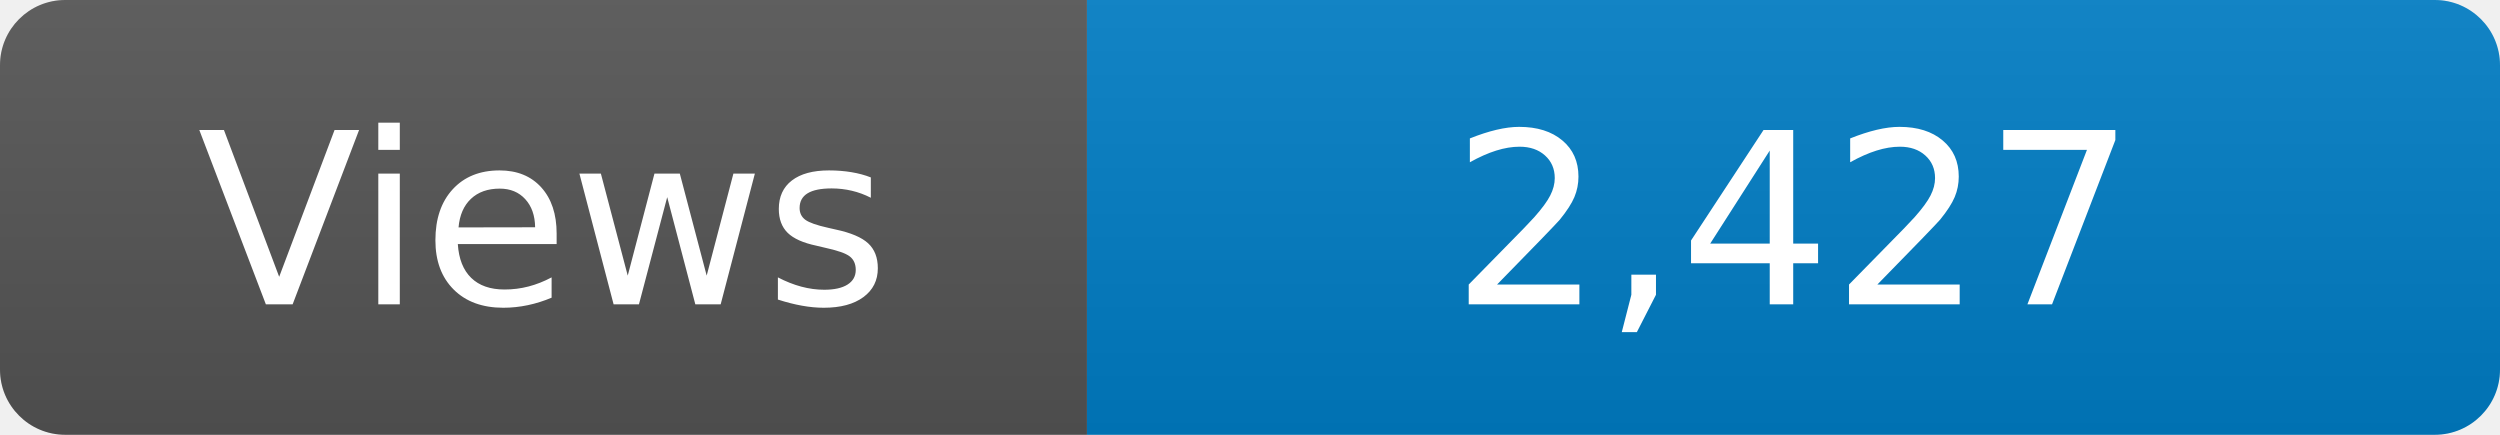
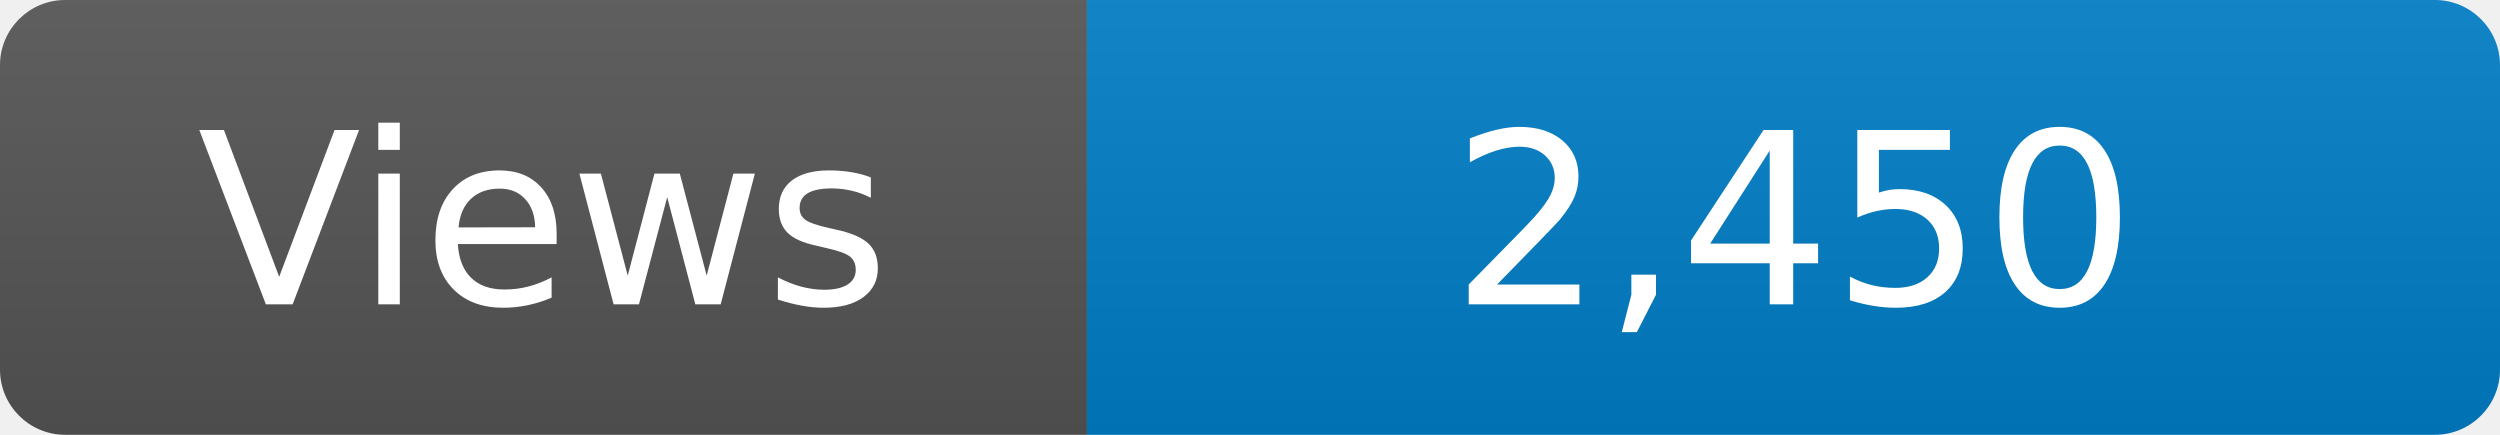
<svg xmlns="http://www.w3.org/2000/svg" width="115" height="20" role="img" aria-label="Maintained?: yes">
  <linearGradient id="s" x2="0" y2="100%">
    <stop offset="0" stop-color="#bbb" stop-opacity=".1" />
    <stop offset="1" stop-opacity=".1" />
  </linearGradient>
  <clipPath id="r">
    <rect width="115" height="20" rx="3" fill="#fff" />
  </clipPath>
  <g clip-path="url(#r)">
    <rect width="50" height="20" fill="#555" />
    <rect x="50" width="160" height="20" fill="#007ec6" />
    <rect width="115" height="20" fill="url(#s)" />
  </g>
  <g fill="#fff" text-anchor="middle" font-family="Verdana,Geneva,DejaVu Sans,sans-serif" font-size="110">
    <text x="250" y="140" transform="scale(.1)" fill="#fff">Views</text>
-     <text x="825" y="140" transform="scale(.1)" fill="#fff">2,427</text>
+     <text x="825" y="140" transform="scale(.1)" fill="#fff">2,450</text>
  </g>
</svg>
